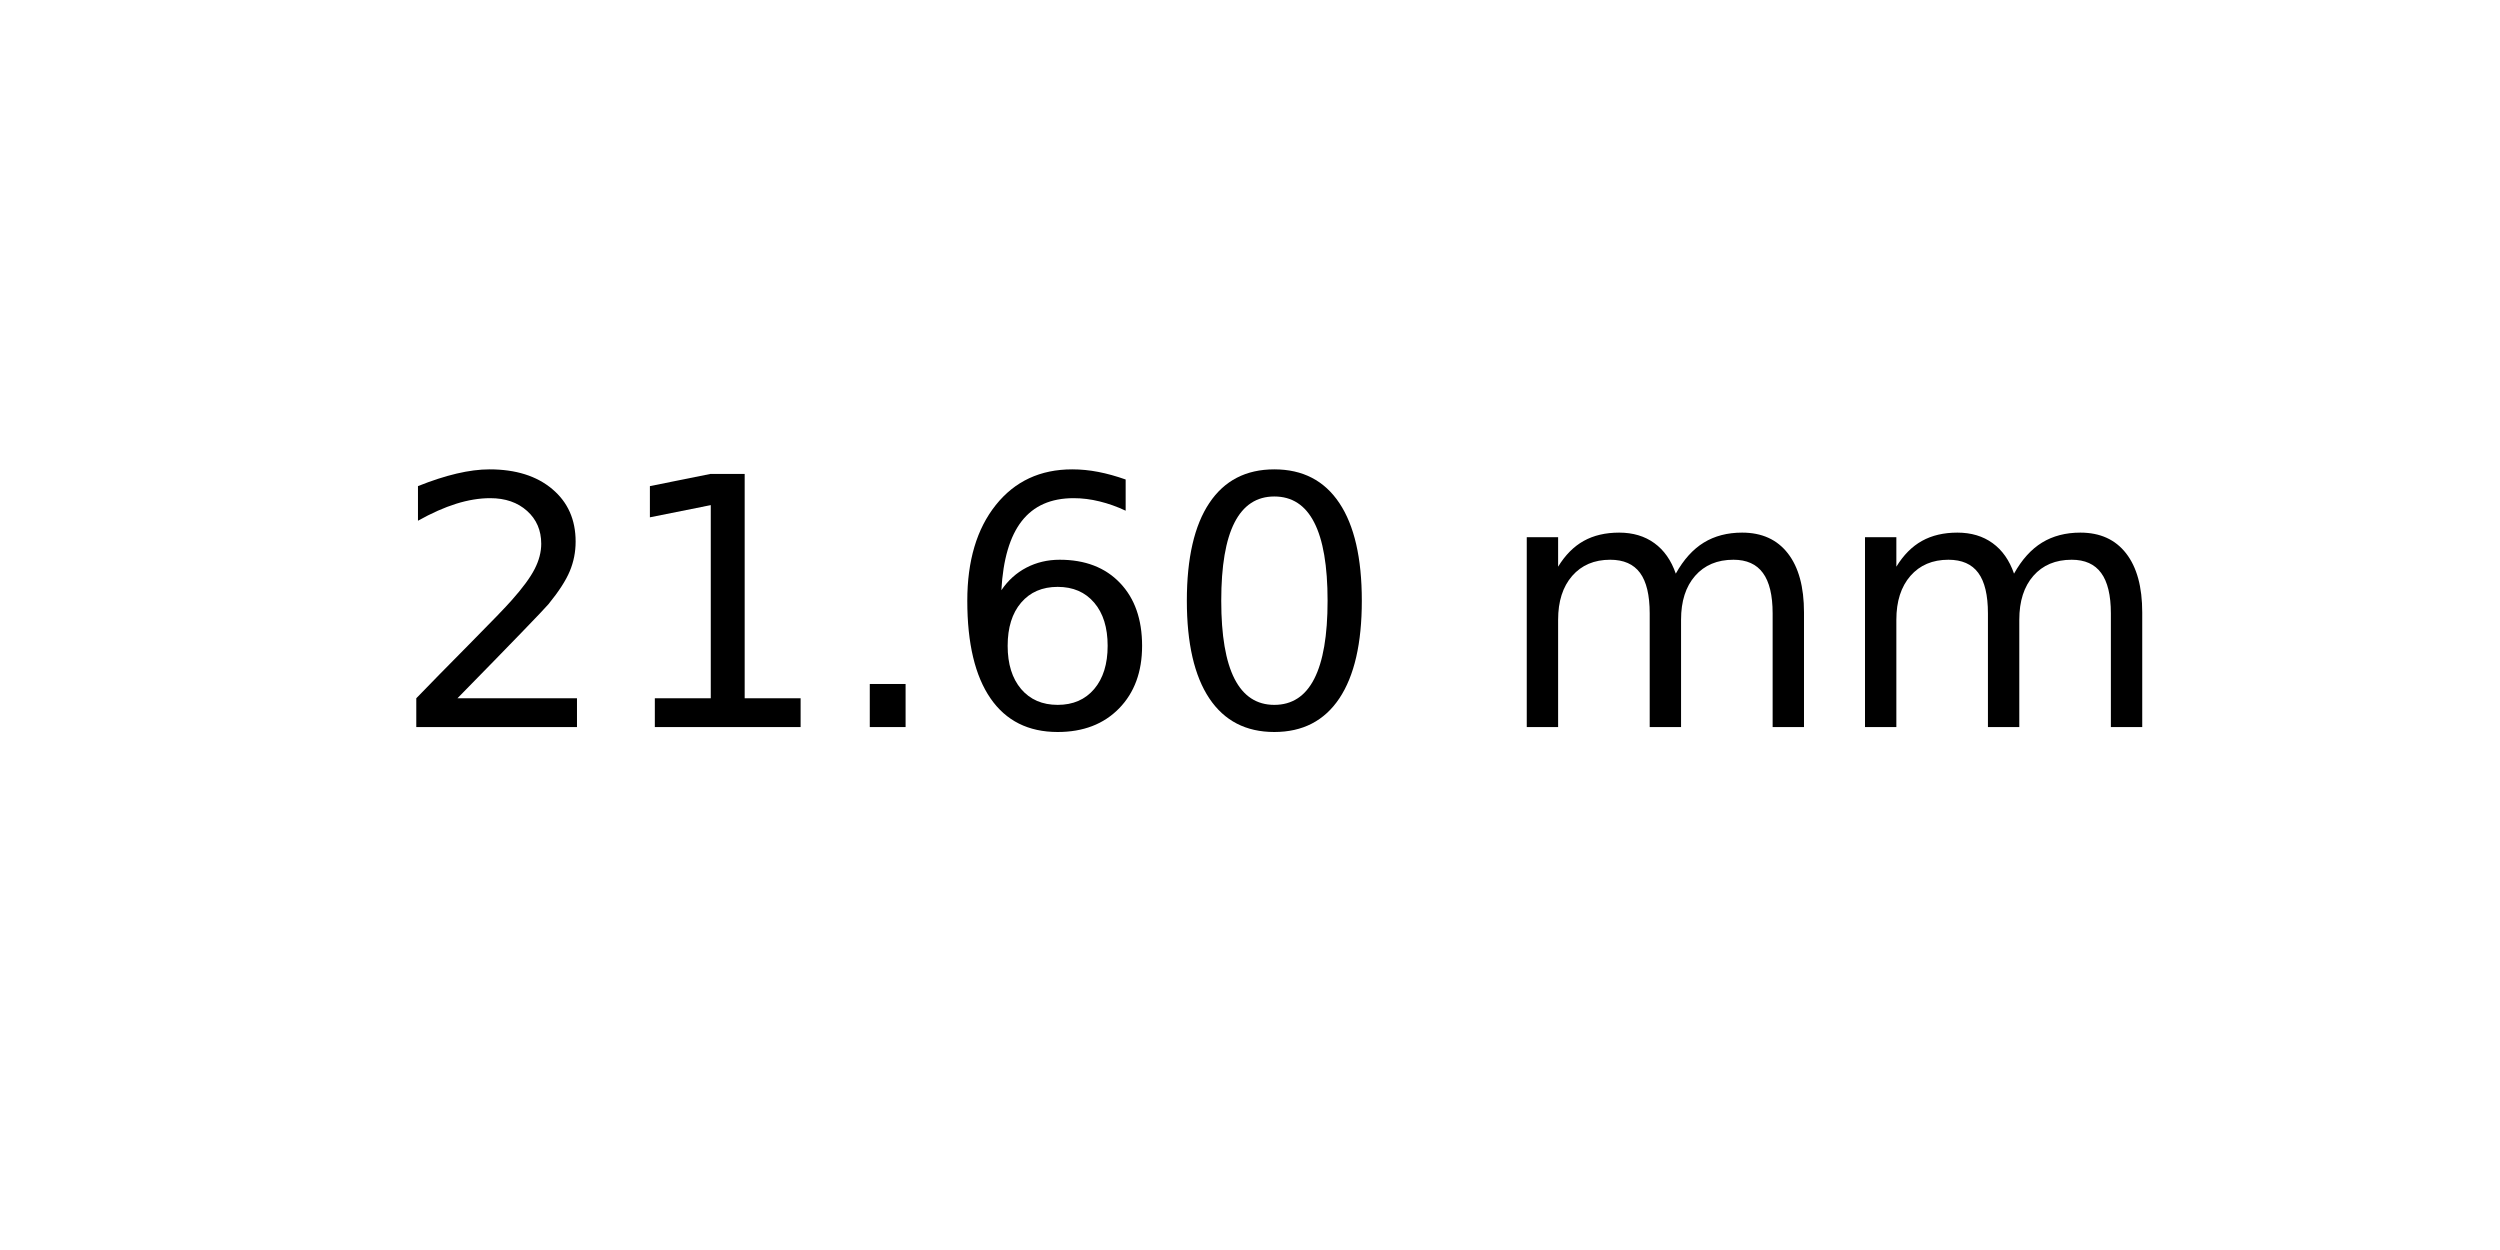
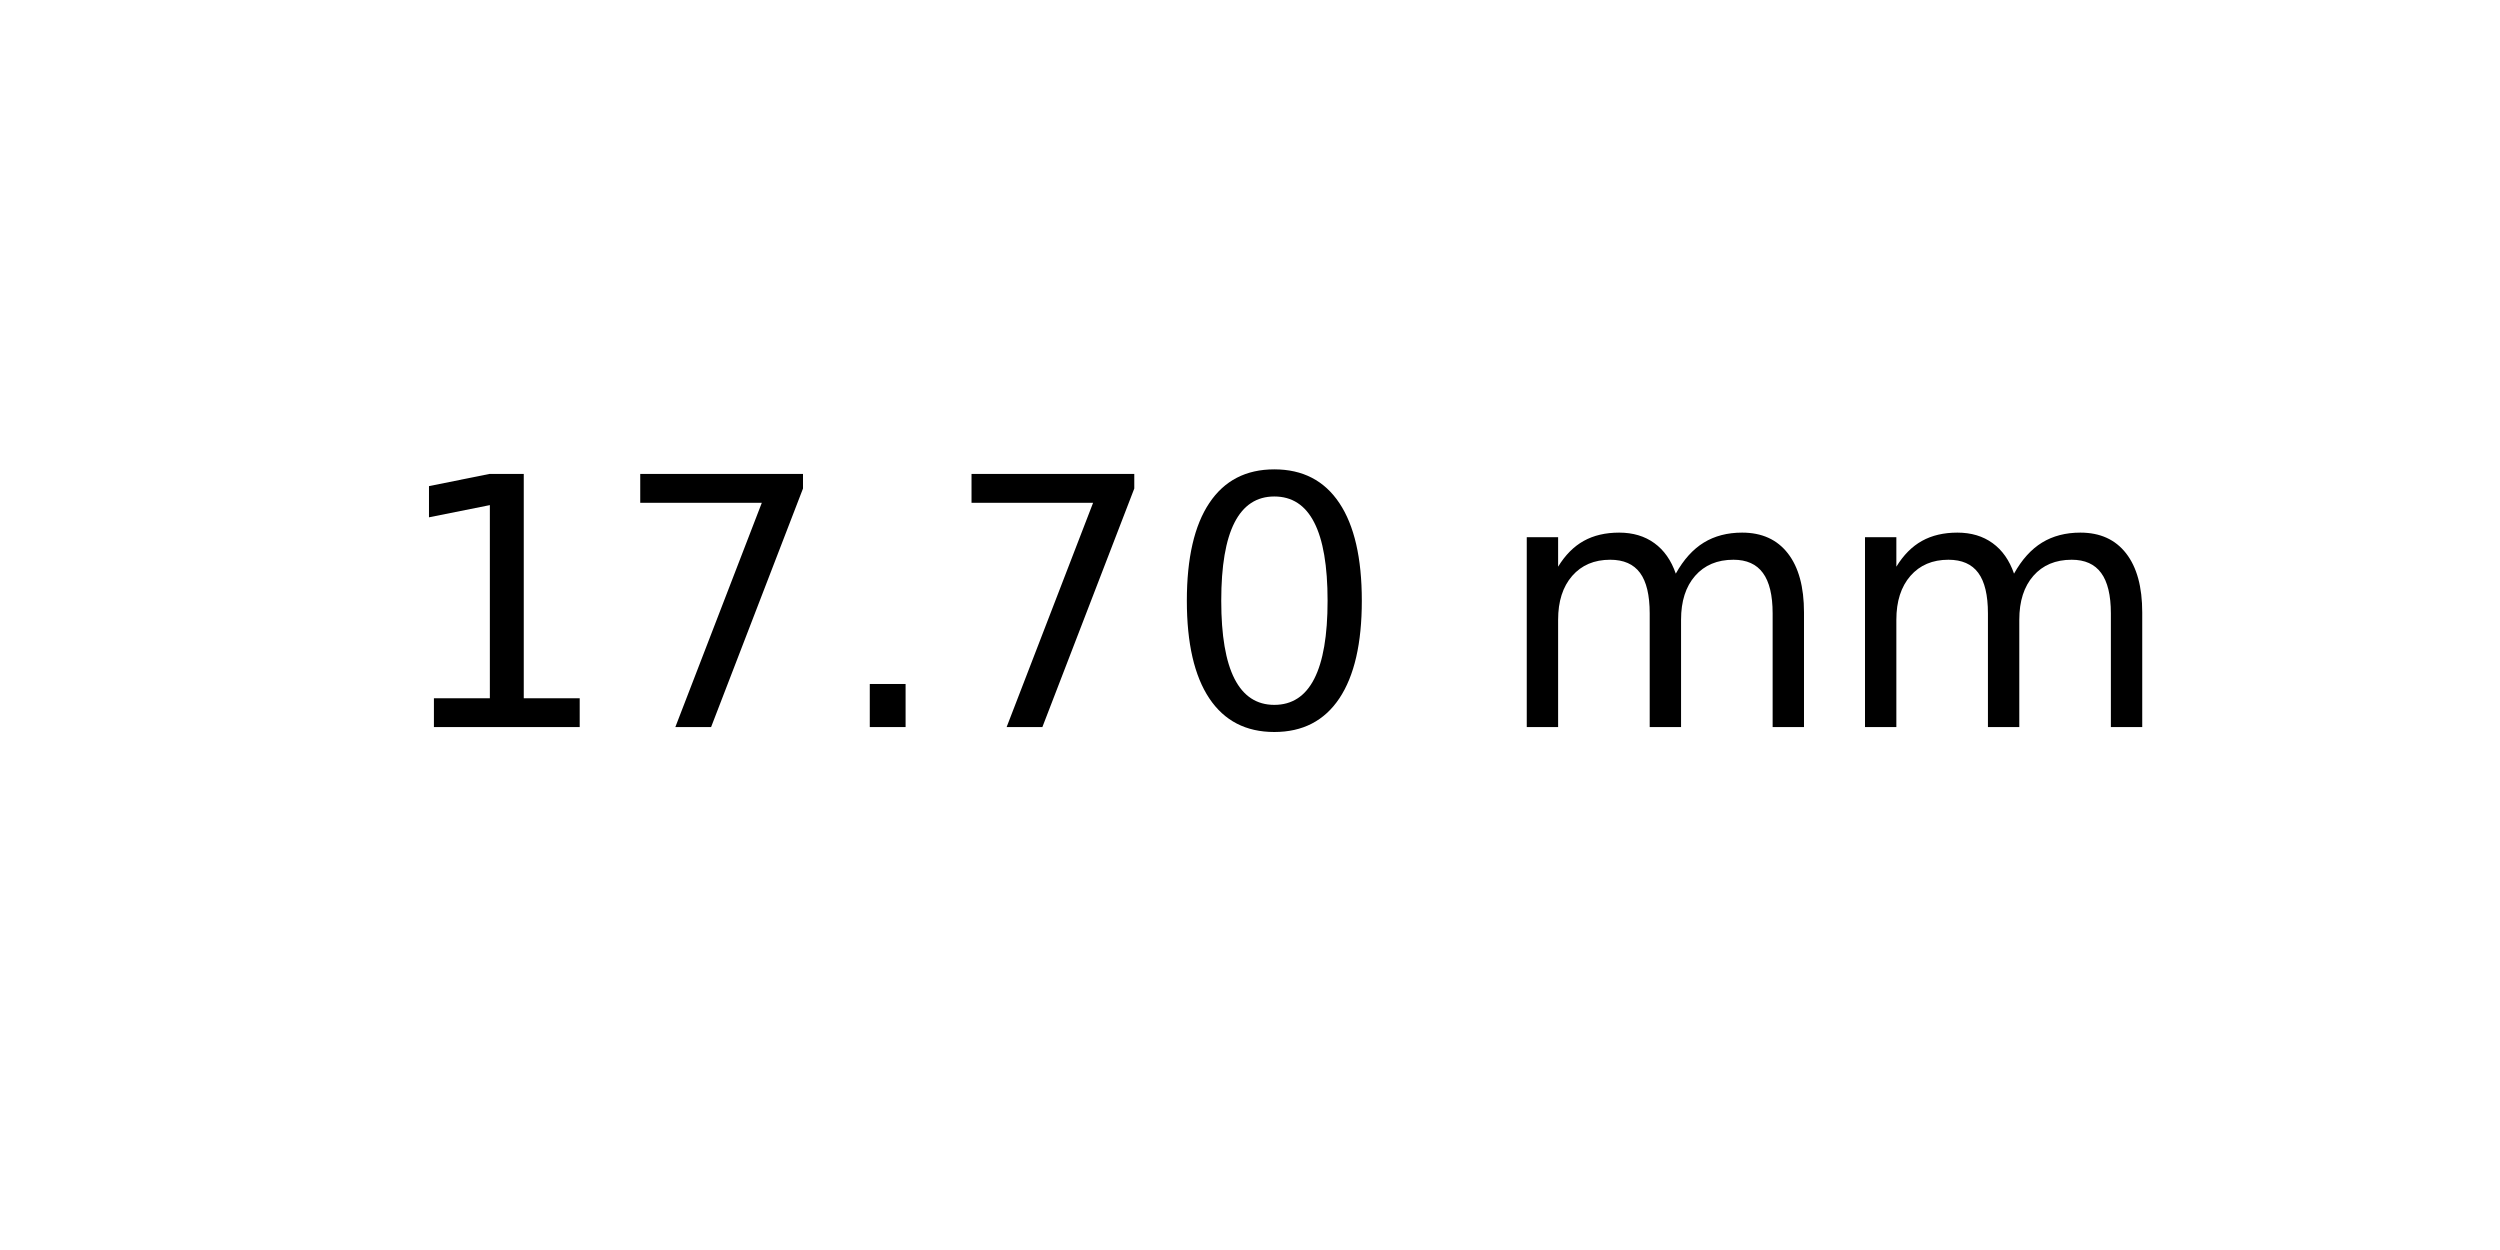
<svg xmlns="http://www.w3.org/2000/svg" xmlns:xlink="http://www.w3.org/1999/xlink" width="72pt" height="36pt" viewBox="0 0 72 36" version="1.1">
  <defs>
    <style type="text/css">*{stroke-linejoin: round; stroke-linecap: butt}</style>
  </defs>
  <g id="figure_1">
    <g id="axes_1">
      <g id="text_1">
        <g transform="translate(11.25625 20.93937) scale(0.1 -0.1)">
          <defs>
-             <path id="DejaVuSans-32" d="M 1228 531  L 3431 531  L 3431 0  L 469 0  L 469 531  Q 828 903 1448 1529  Q 2069 2156 2228 2338  Q 2531 2678 2651 2914  Q 2772 3150 2772 3378  Q 2772 3750 2511 3984  Q 2250 4219 1831 4219  Q 1534 4219 1204 4116  Q 875 4013 500 3803  L 500 4441  Q 881 4594 1212 4672  Q 1544 4750 1819 4750  Q 2544 4750 2975 4387  Q 3406 4025 3406 3419  Q 3406 3131 3298 2873  Q 3191 2616 2906 2266  Q 2828 2175 2409 1742  Q 1991 1309 1228 531  z " transform="scale(0.015625)" />
            <path id="DejaVuSans-31" d="M 794 531  L 1825 531  L 1825 4091  L 703 3866  L 703 4441  L 1819 4666  L 2450 4666  L 2450 531  L 3481 531  L 3481 0  L 794 0  L 794 531  z " transform="scale(0.015625)" />
+             <path id="DejaVuSans-37" d="M 525 4666  L 3525 4666  L 3525 4397  L 1831 0  L 1172 0  L 2766 4134  L 525 4134  L 525 4666  z " transform="scale(0.015625)" />
            <path id="DejaVuSans-2e" d="M 684 794  L 1344 794  L 1344 0  L 684 0  L 684 794  z " transform="scale(0.015625)" />
-             <path id="DejaVuSans-36" d="M 2113 2584  Q 1688 2584 1439 2293  Q 1191 2003 1191 1497  Q 1191 994 1439 701  Q 1688 409 2113 409  Q 2538 409 2786 701  Q 3034 994 3034 1497  Q 3034 2003 2786 2293  Q 2538 2584 2113 2584  z M 3366 4563  L 3366 3988  Q 3128 4100 2886 4159  Q 2644 4219 2406 4219  Q 1781 4219 1451 3797  Q 1122 3375 1075 2522  Q 1259 2794 1537 2939  Q 1816 3084 2150 3084  Q 2853 3084 3261 2657  Q 3669 2231 3669 1497  Q 3669 778 3244 343  Q 2819 -91 2113 -91  Q 1303 -91 875 529  Q 447 1150 447 2328  Q 447 3434 972 4092  Q 1497 4750 2381 4750  Q 2619 4750 2861 4703  Q 3103 4656 3366 4563  z " transform="scale(0.015625)" />
            <path id="DejaVuSans-30" d="M 2034 4250  Q 1547 4250 1301 3770  Q 1056 3291 1056 2328  Q 1056 1369 1301 889  Q 1547 409 2034 409  Q 2525 409 2770 889  Q 3016 1369 3016 2328  Q 3016 3291 2770 3770  Q 2525 4250 2034 4250  z M 2034 4750  Q 2819 4750 3233 4129  Q 3647 3509 3647 2328  Q 3647 1150 3233 529  Q 2819 -91 2034 -91  Q 1250 -91 836 529  Q 422 1150 422 2328  Q 422 3509 836 4129  Q 1250 4750 2034 4750  z " transform="scale(0.015625)" />
            <path id="DejaVuSans-20" transform="scale(0.015625)" />
            <path id="DejaVuSans-6d" d="M 3328 2828  Q 3544 3216 3844 3400  Q 4144 3584 4550 3584  Q 5097 3584 5394 3201  Q 5691 2819 5691 2113  L 5691 0  L 5113 0  L 5113 2094  Q 5113 2597 4934 2840  Q 4756 3084 4391 3084  Q 3944 3084 3684 2787  Q 3425 2491 3425 1978  L 3425 0  L 2847 0  L 2847 2094  Q 2847 2600 2669 2842  Q 2491 3084 2119 3084  Q 1678 3084 1418 2786  Q 1159 2488 1159 1978  L 1159 0  L 581 0  L 581 3500  L 1159 3500  L 1159 2956  Q 1356 3278 1631 3431  Q 1906 3584 2284 3584  Q 2666 3584 2933 3390  Q 3200 3197 3328 2828  z " transform="scale(0.015625)" />
          </defs>
-           <use xlink:href="#DejaVuSans-32" />
-           <use xlink:href="#DejaVuSans-31" x="63.623" />
+           <use xlink:href="#DejaVuSans-31" />
+           <use xlink:href="#DejaVuSans-37" x="63.623" />
          <use xlink:href="#DejaVuSans-2e" x="127.246" />
-           <use xlink:href="#DejaVuSans-36" x="159.033" />
+           <use xlink:href="#DejaVuSans-37" x="159.033" />
          <use xlink:href="#DejaVuSans-30" x="222.656" />
          <use xlink:href="#DejaVuSans-20" x="286.279" />
          <use xlink:href="#DejaVuSans-6d" x="318.066" />
          <use xlink:href="#DejaVuSans-6d" x="415.479" />
        </g>
      </g>
    </g>
  </g>
</svg>
